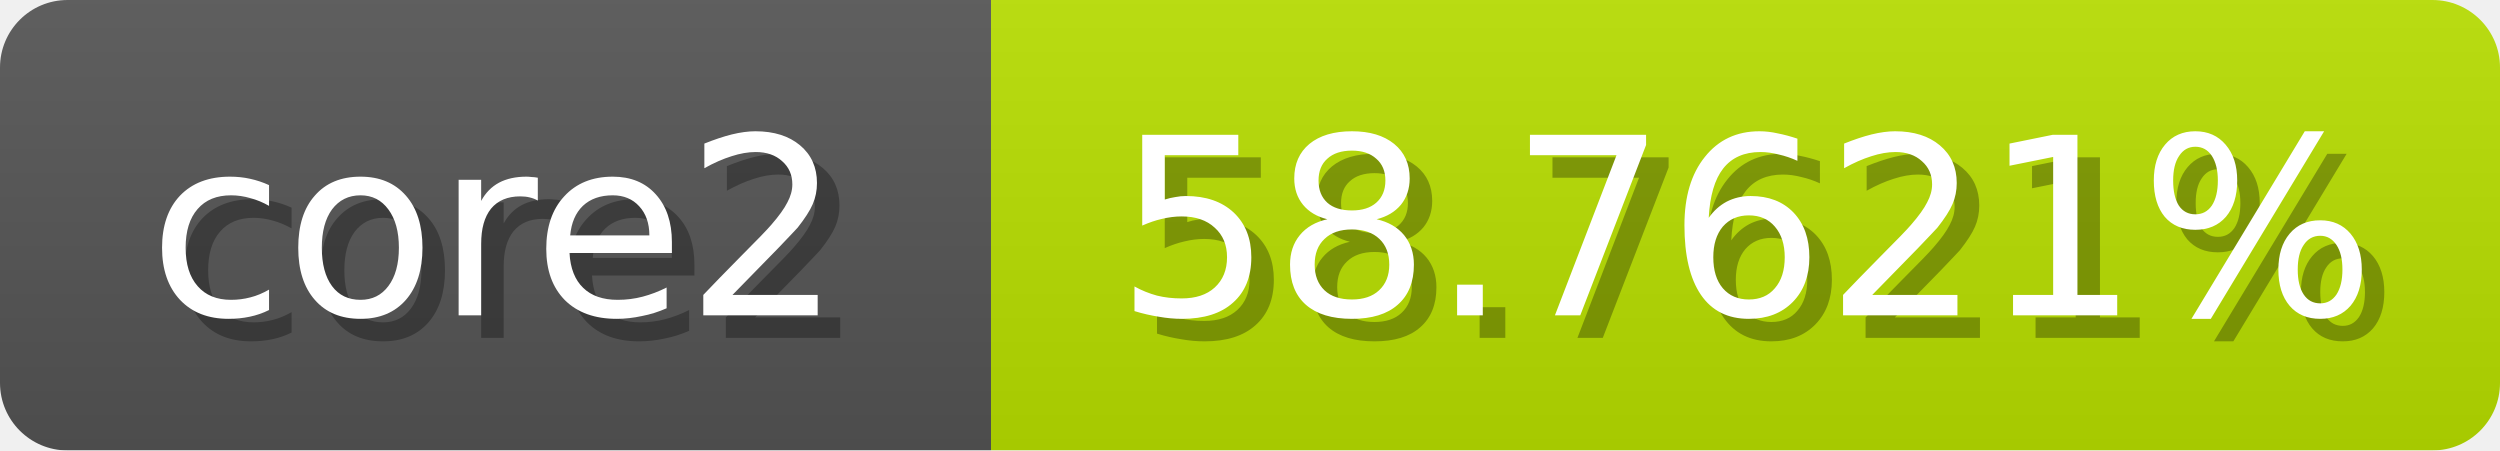
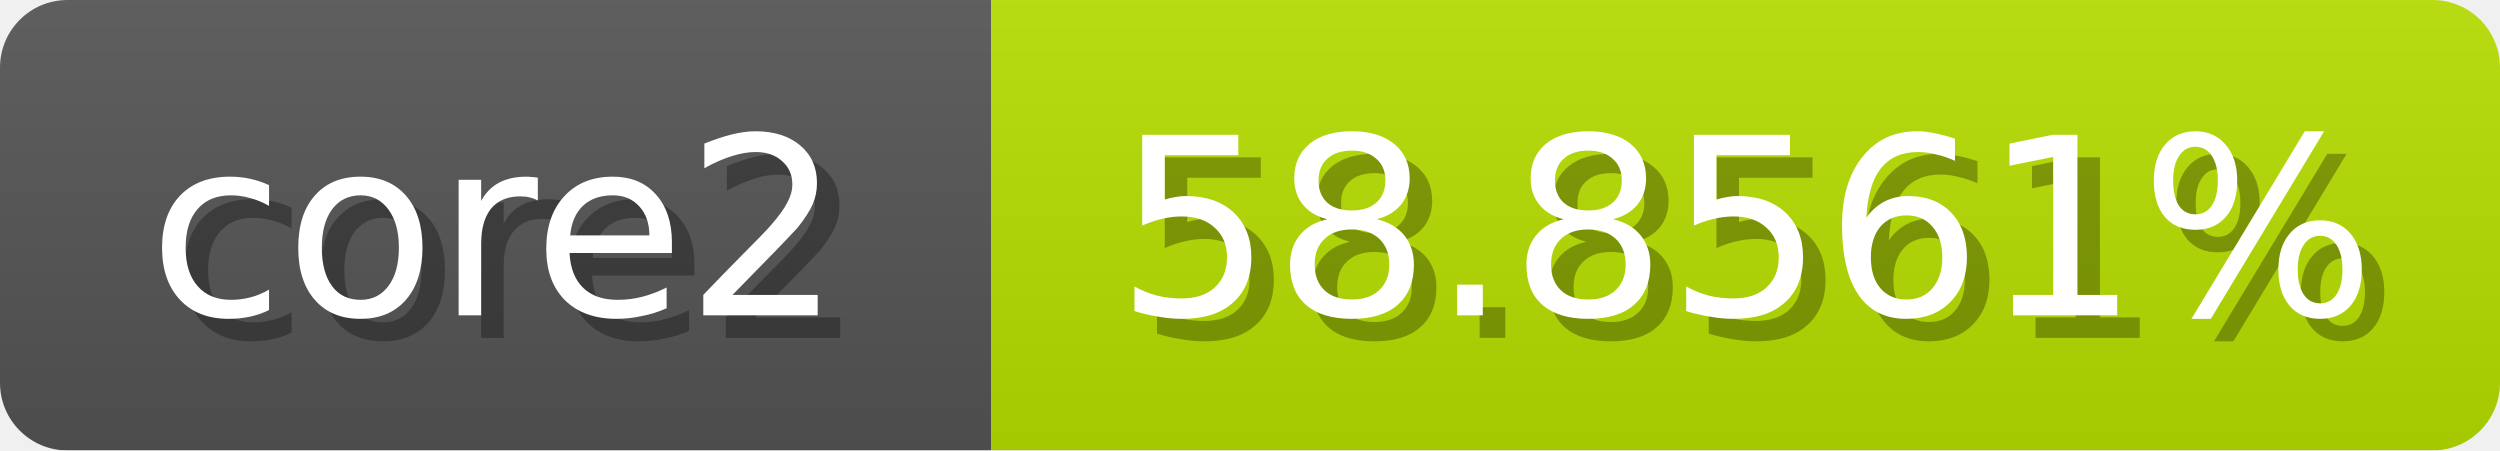
<svg xmlns="http://www.w3.org/2000/svg" width="111" height="20">
  <linearGradient id="b" x2="0" y2="100%">
    <stop offset="0" stop-color="#bbb" stop-opacity=".1" />
    <stop offset="1" stop-opacity=".1" />
  </linearGradient>
  <mask id="anybadge_1">
    <rect width="111" height="20" rx="3" fill="#fff" />
  </mask>
  <g mask="url(#anybadge_1)">
    <path fill="#555" d="M0 0h44v20H0z" />
-     <path fill="#b9e000" d="M44 0h67v20H44z" />
+     <path fill="#b8e000" d="M44 0h67v20H44z" />
    <path fill="url(#b)" d="M0 0h111v20H0z" />
  </g>
  <g fill="#fff" text-anchor="middle" font-family="DejaVu Sans,Verdana,Geneva,sans-serif" font-size="11">
    <text x="23.0" y="15" fill="#010101" fill-opacity=".3">core2</text>
    <text x="22.0" y="14">core2</text>
  </g>
  <g fill="#fff" text-anchor="middle" font-family="DejaVu Sans,Verdana,Geneva,sans-serif" font-size="11">
-     <text x="78.5" y="15" fill="#010101" fill-opacity=".3">58.7621%</text>
-     <text x="77.5" y="14">58.7621%</text>
+     <text x="78.5" y="15" fill="#010101" fill-opacity=".3">58.8561%</text>
+     <text x="77.5" y="14">58.8561%</text>
  </g>
</svg>
